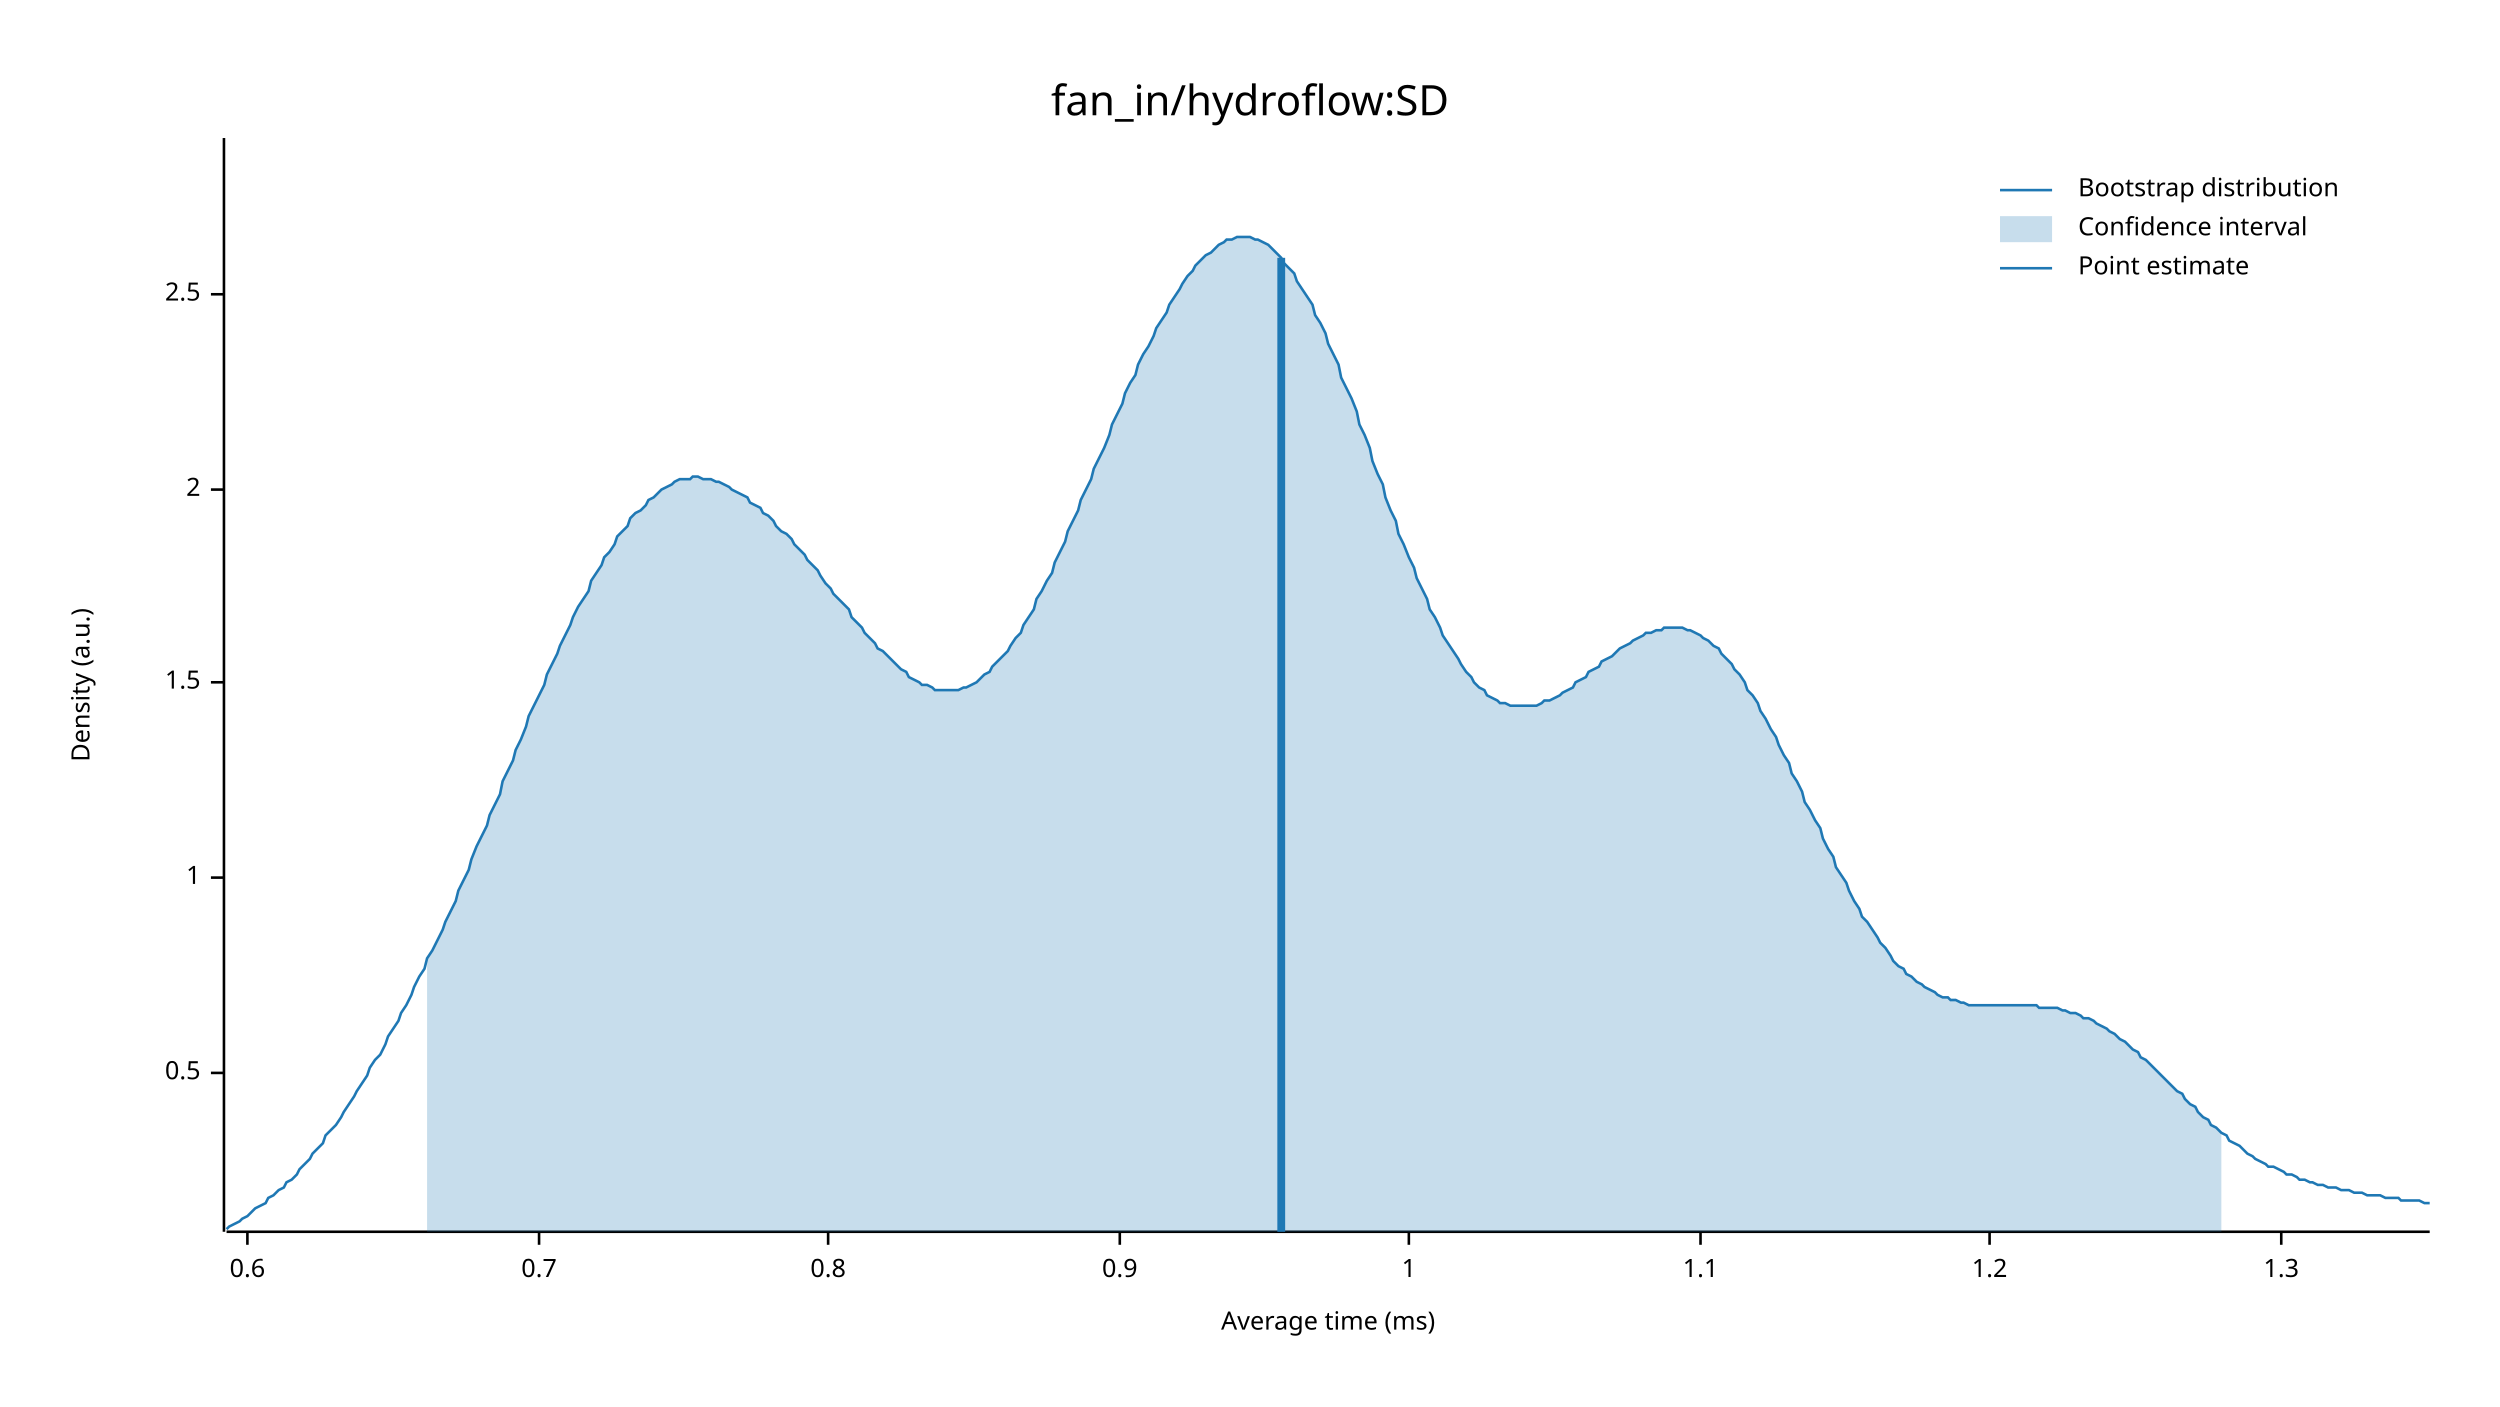
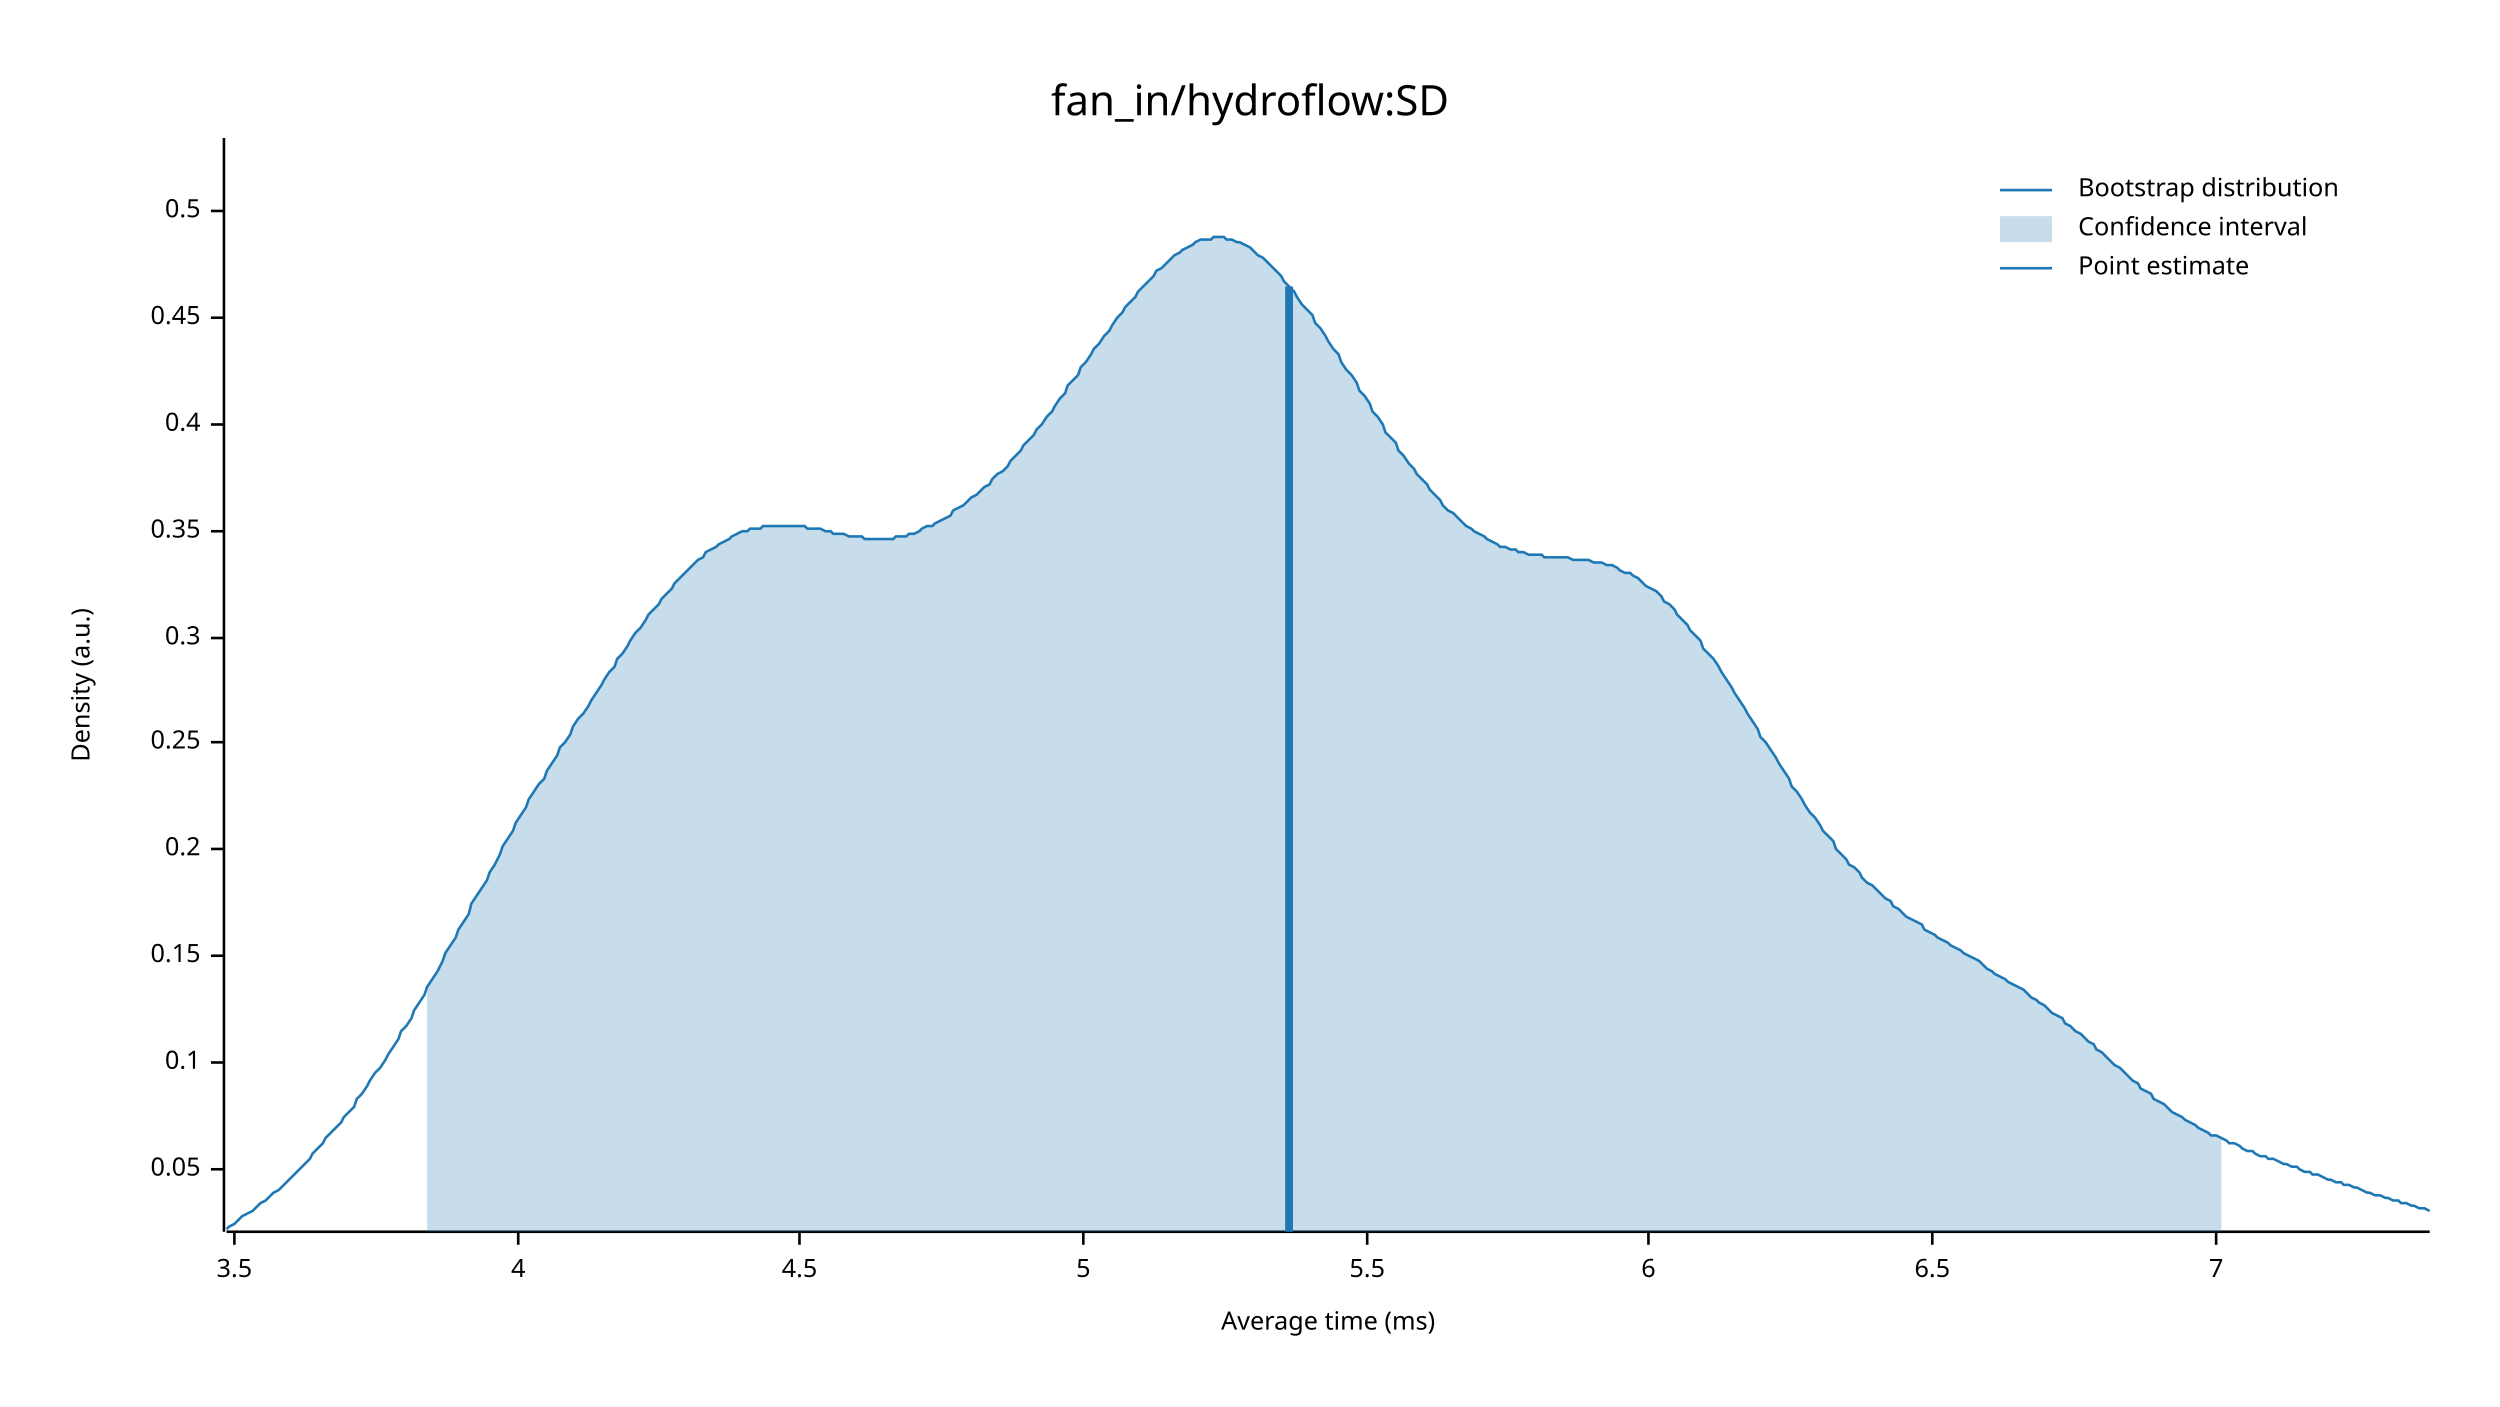
<svg xmlns="http://www.w3.org/2000/svg" width="960" height="540" viewBox="0 0 960 540">
  <text x="480" y="32" dy="0.76em" text-anchor="middle" font-family="sans-serif" font-size="16.129" opacity="1" fill="#000000">
fan_in/hydroflow:SD
</text>
  <text x="27" y="263" dy="0.76em" text-anchor="middle" font-family="sans-serif" font-size="9.677" opacity="1" fill="#000000" transform="rotate(270, 27, 263)">
Density (a.u.)
</text>
  <text x="510" y="513" dy="-0.5ex" text-anchor="middle" font-family="sans-serif" font-size="9.677" opacity="1" fill="#000000">
Average time (ms)
</text>
  <polyline fill="none" opacity="1" stroke="#000000" stroke-width="1" points="86,53 86,473 " />
-   <text x="77" y="412" dy="0.5ex" text-anchor="end" font-family="sans-serif" font-size="9.677" opacity="1" fill="#000000">
+   <text x="77" y="449" dy="0.5ex" text-anchor="end" font-family="sans-serif" font-size="9.677" opacity="1" fill="#000000">
+ 0.05
+ </text>
+   <polyline fill="none" opacity="1" stroke="#000000" stroke-width="1" points="81,449 86,449 " />
+   <text x="77" y="408" dy="0.5ex" text-anchor="end" font-family="sans-serif" font-size="9.677" opacity="1" fill="#000000">
+ 0.1
+ </text>
+   <polyline fill="none" opacity="1" stroke="#000000" stroke-width="1" points="81,408 86,408 " />
+   <text x="77" y="367" dy="0.5ex" text-anchor="end" font-family="sans-serif" font-size="9.677" opacity="1" fill="#000000">
+ 0.15
+ </text>
+   <polyline fill="none" opacity="1" stroke="#000000" stroke-width="1" points="81,367 86,367 " />
+   <text x="77" y="326" dy="0.5ex" text-anchor="end" font-family="sans-serif" font-size="9.677" opacity="1" fill="#000000">
+ 0.2
+ </text>
+   <polyline fill="none" opacity="1" stroke="#000000" stroke-width="1" points="81,326 86,326 " />
+   <text x="77" y="285" dy="0.5ex" text-anchor="end" font-family="sans-serif" font-size="9.677" opacity="1" fill="#000000">
+ 0.25
+ </text>
+   <polyline fill="none" opacity="1" stroke="#000000" stroke-width="1" points="81,285 86,285 " />
+   <text x="77" y="245" dy="0.5ex" text-anchor="end" font-family="sans-serif" font-size="9.677" opacity="1" fill="#000000">
+ 0.3
+ </text>
+   <polyline fill="none" opacity="1" stroke="#000000" stroke-width="1" points="81,245 86,245 " />
+   <text x="77" y="204" dy="0.5ex" text-anchor="end" font-family="sans-serif" font-size="9.677" opacity="1" fill="#000000">
+ 0.35
+ </text>
+   <polyline fill="none" opacity="1" stroke="#000000" stroke-width="1" points="81,204 86,204 " />
+   <text x="77" y="163" dy="0.5ex" text-anchor="end" font-family="sans-serif" font-size="9.677" opacity="1" fill="#000000">
+ 0.4
+ </text>
+   <polyline fill="none" opacity="1" stroke="#000000" stroke-width="1" points="81,163 86,163 " />
+   <text x="77" y="122" dy="0.5ex" text-anchor="end" font-family="sans-serif" font-size="9.677" opacity="1" fill="#000000">
+ 0.45
+ </text>
+   <polyline fill="none" opacity="1" stroke="#000000" stroke-width="1" points="81,122 86,122 " />
+   <text x="77" y="81" dy="0.5ex" text-anchor="end" font-family="sans-serif" font-size="9.677" opacity="1" fill="#000000">
0.5
</text>
-   <polyline fill="none" opacity="1" stroke="#000000" stroke-width="1" points="81,412 86,412 " />
-   <text x="77" y="337" dy="0.5ex" text-anchor="end" font-family="sans-serif" font-size="9.677" opacity="1" fill="#000000">
- 1
+   <polyline fill="none" opacity="1" stroke="#000000" stroke-width="1" points="81,81 86,81 " />
+   <polyline fill="none" opacity="1" stroke="#000000" stroke-width="1" points="87,473 933,473 " />
+   <text x="90" y="483" dy="0.76em" text-anchor="middle" font-family="sans-serif" font-size="9.677" opacity="1" fill="#000000">
+ 3.5
</text>
-   <polyline fill="none" opacity="1" stroke="#000000" stroke-width="1" points="81,337 86,337 " />
-   <text x="77" y="262" dy="0.5ex" text-anchor="end" font-family="sans-serif" font-size="9.677" opacity="1" fill="#000000">
- 1.5
+   <polyline fill="none" opacity="1" stroke="#000000" stroke-width="1" points="90,473 90,478 " />
+   <text x="199" y="483" dy="0.76em" text-anchor="middle" font-family="sans-serif" font-size="9.677" opacity="1" fill="#000000">
+ 4
</text>
-   <polyline fill="none" opacity="1" stroke="#000000" stroke-width="1" points="81,262 86,262 " />
-   <text x="77" y="188" dy="0.5ex" text-anchor="end" font-family="sans-serif" font-size="9.677" opacity="1" fill="#000000">
- 2
+   <polyline fill="none" opacity="1" stroke="#000000" stroke-width="1" points="199,473 199,478 " />
+   <text x="307" y="483" dy="0.76em" text-anchor="middle" font-family="sans-serif" font-size="9.677" opacity="1" fill="#000000">
+ 4.5
</text>
-   <polyline fill="none" opacity="1" stroke="#000000" stroke-width="1" points="81,188 86,188 " />
-   <text x="77" y="113" dy="0.5ex" text-anchor="end" font-family="sans-serif" font-size="9.677" opacity="1" fill="#000000">
- 2.5
+   <polyline fill="none" opacity="1" stroke="#000000" stroke-width="1" points="307,473 307,478 " />
+   <text x="416" y="483" dy="0.76em" text-anchor="middle" font-family="sans-serif" font-size="9.677" opacity="1" fill="#000000">
+ 5
</text>
-   <polyline fill="none" opacity="1" stroke="#000000" stroke-width="1" points="81,113 86,113 " />
-   <polyline fill="none" opacity="1" stroke="#000000" stroke-width="1" points="87,473 933,473 " />
-   <text x="95" y="483" dy="0.76em" text-anchor="middle" font-family="sans-serif" font-size="9.677" opacity="1" fill="#000000">
- 0.6
+   <polyline fill="none" opacity="1" stroke="#000000" stroke-width="1" points="416,473 416,478 " />
+   <text x="525" y="483" dy="0.76em" text-anchor="middle" font-family="sans-serif" font-size="9.677" opacity="1" fill="#000000">
+ 5.5
</text>
-   <polyline fill="none" opacity="1" stroke="#000000" stroke-width="1" points="95,473 95,478 " />
-   <text x="207" y="483" dy="0.76em" text-anchor="middle" font-family="sans-serif" font-size="9.677" opacity="1" fill="#000000">
- 0.7
+   <polyline fill="none" opacity="1" stroke="#000000" stroke-width="1" points="525,473 525,478 " />
+   <text x="633" y="483" dy="0.76em" text-anchor="middle" font-family="sans-serif" font-size="9.677" opacity="1" fill="#000000">
+ 6
</text>
-   <polyline fill="none" opacity="1" stroke="#000000" stroke-width="1" points="207,473 207,478 " />
-   <text x="318" y="483" dy="0.76em" text-anchor="middle" font-family="sans-serif" font-size="9.677" opacity="1" fill="#000000">
- 0.8
+   <polyline fill="none" opacity="1" stroke="#000000" stroke-width="1" points="633,473 633,478 " />
+   <text x="742" y="483" dy="0.76em" text-anchor="middle" font-family="sans-serif" font-size="9.677" opacity="1" fill="#000000">
+ 6.5
</text>
-   <polyline fill="none" opacity="1" stroke="#000000" stroke-width="1" points="318,473 318,478 " />
-   <text x="430" y="483" dy="0.76em" text-anchor="middle" font-family="sans-serif" font-size="9.677" opacity="1" fill="#000000">
- 0.9
+   <polyline fill="none" opacity="1" stroke="#000000" stroke-width="1" points="742,473 742,478 " />
+   <text x="851" y="483" dy="0.76em" text-anchor="middle" font-family="sans-serif" font-size="9.677" opacity="1" fill="#000000">
+ 7
</text>
-   <polyline fill="none" opacity="1" stroke="#000000" stroke-width="1" points="430,473 430,478 " />
-   <text x="541" y="483" dy="0.76em" text-anchor="middle" font-family="sans-serif" font-size="9.677" opacity="1" fill="#000000">
- 1
- </text>
-   <polyline fill="none" opacity="1" stroke="#000000" stroke-width="1" points="541,473 541,478 " />
-   <text x="653" y="483" dy="0.76em" text-anchor="middle" font-family="sans-serif" font-size="9.677" opacity="1" fill="#000000">
- 1.1
- </text>
-   <polyline fill="none" opacity="1" stroke="#000000" stroke-width="1" points="653,473 653,478 " />
-   <text x="764" y="483" dy="0.76em" text-anchor="middle" font-family="sans-serif" font-size="9.677" opacity="1" fill="#000000">
- 1.2
- </text>
-   <polyline fill="none" opacity="1" stroke="#000000" stroke-width="1" points="764,473 764,478 " />
-   <text x="876" y="483" dy="0.76em" text-anchor="middle" font-family="sans-serif" font-size="9.677" opacity="1" fill="#000000">
- 1.3
- </text>
-   <polyline fill="none" opacity="1" stroke="#000000" stroke-width="1" points="876,473 876,478 " />
-   <polyline fill="none" opacity="1" stroke="#1F78B4" stroke-width="1" points="87,472 88,471 90,470 92,469 93,468 95,467 97,465 98,464 100,463 102,462 103,460 105,459 107,457 109,456 110,454 112,453 114,451 115,449 117,447 119,445 120,443 122,441 124,439 125,436 127,434 129,432 131,429 132,427 134,424 136,421 137,419 139,416 141,413 142,410 144,407 146,405 148,401 149,398 151,395 153,392 154,389 156,386 158,382 159,379 161,375 163,372 164,368 166,365 168,361 170,357 171,354 173,350 175,346 176,342 178,338 180,334 181,330 183,325 185,321 187,317 188,313 190,309 192,305 193,300 195,296 197,292 198,288 200,284 202,279 203,275 205,271 207,267 209,263 210,259 212,255 214,251 215,248 217,244 219,240 220,237 222,233 224,230 226,227 227,223 229,220 231,217 232,214 234,212 236,209 237,206 239,204 241,202 242,199 244,197 246,196 248,194 249,192 251,191 253,189 254,188 256,187 258,186 259,185 261,184 263,184 265,184 266,183 268,183 270,184 271,184 273,184 275,185 276,185 278,186 280,187 281,188 283,189 285,190 287,191 288,193 290,194 292,195 293,197 295,198 297,200 298,202 300,204 302,205 304,207 305,209 307,211 309,213 310,215 312,217 314,219 315,221 317,224 319,226 320,228 322,230 324,232 326,234 327,237 329,239 331,241 332,243 334,245 336,247 337,249 339,250 341,252 343,254 344,255 346,257 348,258 349,260 351,261 353,262 354,263 356,263 358,264 359,265 361,265 363,265 365,265 366,265 368,265 370,264 371,264 373,263 375,262 376,261 378,259 380,258 381,256 383,254 385,252 387,250 388,248 390,245 392,243 393,240 395,237 397,234 398,230 400,227 402,223 404,220 405,216 407,212 409,208 410,204 412,200 414,196 415,192 417,188 419,184 420,180 422,176 424,172 426,167 427,163 429,159 431,155 432,151 434,147 436,144 437,140 439,136 441,133 443,129 444,126 446,123 448,120 449,117 451,114 453,111 454,109 456,106 458,104 459,102 461,100 463,98 465,97 466,96 468,94 470,93 471,92 473,92 475,91 476,91 478,91 480,91 482,92 483,92 485,93 487,94 488,95 490,97 492,99 493,101 495,103 497,105 498,108 500,111 502,114 504,117 505,121 507,124 509,128 510,132 512,136 514,140 515,145 517,149 519,153 521,158 522,163 524,167 526,172 527,177 529,182 531,186 532,191 534,196 536,200 537,205 539,209 541,214 543,218 544,222 546,226 548,230 549,234 551,237 553,241 554,244 556,247 558,250 560,253 561,255 563,258 565,260 566,262 568,264 570,265 571,267 573,268 575,269 576,270 578,270 580,271 582,271 583,271 585,271 587,271 588,271 590,271 592,270 593,269 595,269 597,268 599,267 600,266 602,265 604,264 605,262 607,261 609,260 610,258 612,257 614,256 615,254 617,253 619,252 621,250 622,249 624,248 626,247 627,246 629,245 631,244 632,243 634,243 636,242 638,242 639,241 641,241 643,241 644,241 646,241 648,242 649,242 651,243 653,244 654,245 656,246 658,248 660,249 661,251 663,253 665,255 666,257 668,259 670,262 671,265 673,267 675,270 676,273 678,276 680,280 682,283 683,286 685,290 687,293 688,297 690,300 692,304 693,308 695,311 697,315 699,318 700,322 702,326 704,329 705,333 707,336 709,339 710,342 712,346 714,349 715,352 717,354 719,357 721,360 722,362 724,364 726,367 727,369 729,371 731,372 732,374 734,375 736,377 738,378 739,379 741,380 743,381 744,382 746,383 748,383 749,384 751,384 753,385 754,385 756,386 758,386 760,386 761,386 763,386 765,386 766,386 768,386 770,386 771,386 773,386 775,386 777,386 778,386 780,386 782,386 783,387 785,387 787,387 788,387 790,387 792,388 793,388 795,389 797,389 799,390 800,391 802,391 804,392 805,393 807,394 809,395 810,396 812,397 814,399 816,400 817,401 819,403 821,404 822,406 824,407 826,409 827,410 829,412 831,414 832,415 834,417 836,419 838,420 839,422 841,424 843,425 844,427 846,429 848,430 849,432 851,433 853,435 855,436 856,438 858,439 860,440 861,441 863,443 865,444 866,445 868,446 870,447 871,448 873,448 875,449 877,450 878,451 880,451 882,452 883,453 885,453 887,454 888,454 890,455 892,455 894,456 895,456 897,456 899,457 900,457 902,457 904,458 905,458 907,458 909,459 910,459 912,459 914,459 916,460 917,460 919,460 921,460 922,461 924,461 926,461 927,461 929,461 931,462 933,462 " />
-   <polygon opacity="0.25" fill="#1F78B4" points="164,368 166,365 168,361 170,357 171,354 173,350 175,346 176,342 178,338 180,334 181,330 183,325 185,321 187,317 188,313 190,309 192,305 193,300 195,296 197,292 198,288 200,284 202,279 203,275 205,271 207,267 209,263 210,259 212,255 214,251 215,248 217,244 219,240 220,237 222,233 224,230 226,227 227,223 229,220 231,217 232,214 234,212 236,209 237,206 239,204 241,202 242,199 244,197 246,196 248,194 249,192 251,191 253,189 254,188 256,187 258,186 259,185 261,184 263,184 265,184 266,183 268,183 270,184 271,184 273,184 275,185 276,185 278,186 280,187 281,188 283,189 285,190 287,191 288,193 290,194 292,195 293,197 295,198 297,200 298,202 300,204 302,205 304,207 305,209 307,211 309,213 310,215 312,217 314,219 315,221 317,224 319,226 320,228 322,230 324,232 326,234 327,237 329,239 331,241 332,243 334,245 336,247 337,249 339,250 341,252 343,254 344,255 346,257 348,258 349,260 351,261 353,262 354,263 356,263 358,264 359,265 361,265 363,265 365,265 366,265 368,265 370,264 371,264 373,263 375,262 376,261 378,259 380,258 381,256 383,254 385,252 387,250 388,248 390,245 392,243 393,240 395,237 397,234 398,230 400,227 402,223 404,220 405,216 407,212 409,208 410,204 412,200 414,196 415,192 417,188 419,184 420,180 422,176 424,172 426,167 427,163 429,159 431,155 432,151 434,147 436,144 437,140 439,136 441,133 443,129 444,126 446,123 448,120 449,117 451,114 453,111 454,109 456,106 458,104 459,102 461,100 463,98 465,97 466,96 468,94 470,93 471,92 473,92 475,91 476,91 478,91 480,91 482,92 483,92 485,93 487,94 488,95 490,97 492,99 493,101 495,103 497,105 498,108 500,111 502,114 504,117 505,121 507,124 509,128 510,132 512,136 514,140 515,145 517,149 519,153 521,158 522,163 524,167 526,172 527,177 529,182 531,186 532,191 534,196 536,200 537,205 539,209 541,214 543,218 544,222 546,226 548,230 549,234 551,237 553,241 554,244 556,247 558,250 560,253 561,255 563,258 565,260 566,262 568,264 570,265 571,267 573,268 575,269 576,270 578,270 580,271 582,271 583,271 585,271 587,271 588,271 590,271 592,270 593,269 595,269 597,268 599,267 600,266 602,265 604,264 605,262 607,261 609,260 610,258 612,257 614,256 615,254 617,253 619,252 621,250 622,249 624,248 626,247 627,246 629,245 631,244 632,243 634,243 636,242 638,242 639,241 641,241 643,241 644,241 646,241 648,242 649,242 651,243 653,244 654,245 656,246 658,248 660,249 661,251 663,253 665,255 666,257 668,259 670,262 671,265 673,267 675,270 676,273 678,276 680,280 682,283 683,286 685,290 687,293 688,297 690,300 692,304 693,308 695,311 697,315 699,318 700,322 702,326 704,329 705,333 707,336 709,339 710,342 712,346 714,349 715,352 717,354 719,357 721,360 722,362 724,364 726,367 727,369 729,371 731,372 732,374 734,375 736,377 738,378 739,379 741,380 743,381 744,382 746,383 748,383 749,384 751,384 753,385 754,385 756,386 758,386 760,386 761,386 763,386 765,386 766,386 768,386 770,386 771,386 773,386 775,386 777,386 778,386 780,386 782,386 783,387 785,387 787,387 788,387 790,387 792,388 793,388 795,389 797,389 799,390 800,391 802,391 804,392 805,393 807,394 809,395 810,396 812,397 814,399 816,400 817,401 819,403 821,404 822,406 824,407 826,409 827,410 829,412 831,414 832,415 834,417 836,419 838,420 839,422 841,424 843,425 844,427 846,429 848,430 849,432 851,433 853,435 853,473 164,473 " />
-   <polyline fill="none" opacity="1" stroke="#1F78B4" stroke-width="3" points="492,473 492,99 " />
+   <polyline fill="none" opacity="1" stroke="#000000" stroke-width="1" points="851,473 851,478 " />
+   <polyline fill="none" opacity="1" stroke="#1F78B4" stroke-width="1" points="87,472 88,471 90,470 92,468 93,467 95,466 97,465 98,464 100,462 102,461 103,460 105,458 107,457 109,455 110,454 112,452 114,450 115,449 117,447 119,445 120,443 122,441 124,439 125,437 127,435 129,433 131,431 132,429 134,427 136,425 137,422 139,420 141,417 142,415 144,412 146,410 148,407 149,405 151,402 153,399 154,396 156,394 158,391 159,388 161,385 163,382 164,379 166,376 168,373 170,369 171,366 173,363 175,360 176,357 178,354 180,351 181,347 183,344 185,341 187,338 188,335 190,332 192,328 193,325 195,322 197,319 198,316 200,313 202,310 203,307 205,304 207,301 209,299 210,296 212,293 214,290 215,287 217,285 219,282 220,279 222,276 224,274 226,271 227,269 229,266 231,263 232,261 234,258 236,256 237,253 239,251 241,248 242,246 244,243 246,241 248,238 249,236 251,234 253,232 254,230 256,228 258,226 259,224 261,222 263,220 265,218 266,217 268,215 270,214 271,212 273,211 275,210 276,209 278,208 280,207 281,206 283,205 285,204 287,204 288,203 290,203 292,203 293,202 295,202 297,202 298,202 300,202 302,202 304,202 305,202 307,202 309,202 310,203 312,203 314,203 315,203 317,204 319,204 320,205 322,205 324,205 326,206 327,206 329,206 331,206 332,207 334,207 336,207 337,207 339,207 341,207 343,207 344,206 346,206 348,206 349,205 351,205 353,204 354,203 356,202 358,202 359,201 361,200 363,199 365,198 366,196 368,195 370,194 371,193 373,191 375,190 376,189 378,187 380,186 381,184 383,182 385,181 387,179 388,177 390,175 392,173 393,171 395,169 397,167 398,165 400,163 402,160 404,158 405,156 407,153 409,151 410,148 412,146 414,144 415,141 417,139 419,136 420,134 422,132 424,129 426,127 427,125 429,122 431,120 432,118 434,116 436,114 437,112 439,110 441,108 443,106 444,104 446,103 448,101 449,100 451,98 453,97 454,96 456,95 458,94 459,93 461,92 463,92 465,92 466,91 468,91 470,91 471,92 473,92 475,93 476,93 478,94 480,95 482,97 483,98 485,99 487,101 488,102 490,104 492,106 493,108 495,110 497,112 498,114 500,117 502,119 504,121 505,124 507,126 509,129 510,131 512,134 514,136 515,139 517,142 519,144 521,147 522,150 524,152 526,155 527,158 529,160 531,163 532,166 534,168 536,170 537,173 539,175 541,178 543,180 544,182 546,184 548,186 549,188 551,190 553,192 554,194 556,196 558,197 560,199 561,200 563,202 565,203 566,204 568,205 570,206 571,207 573,208 575,209 576,210 578,210 580,211 582,211 583,212 585,212 587,213 588,213 590,213 592,213 593,214 595,214 597,214 599,214 600,214 602,214 604,215 605,215 607,215 609,215 610,215 612,216 614,216 615,216 617,217 619,217 621,218 622,219 624,220 626,220 627,221 629,222 631,224 632,225 634,226 636,227 638,229 639,231 641,232 643,234 644,236 646,238 648,240 649,242 651,244 653,246 654,249 656,251 658,253 660,256 661,258 663,261 665,264 666,266 668,269 670,272 671,274 673,277 675,280 676,283 678,285 680,288 682,291 683,293 685,296 687,299 688,302 690,304 692,307 693,309 695,312 697,314 699,317 700,319 702,321 704,323 705,326 707,328 709,330 710,332 712,333 714,335 715,337 717,339 719,340 721,342 722,343 724,345 726,346 727,348 729,349 731,351 732,352 734,353 736,354 738,355 739,357 741,358 743,359 744,360 746,361 748,362 749,363 751,364 753,365 754,366 756,367 758,368 760,369 761,370 763,372 765,373 766,374 768,375 770,376 771,377 773,378 775,379 777,380 778,381 780,383 782,384 783,385 785,386 787,388 788,389 790,390 792,391 793,393 795,394 797,396 799,397 800,398 802,400 804,401 805,403 807,404 809,406 810,407 812,409 814,410 816,412 817,413 819,415 821,416 822,418 824,419 826,420 827,422 829,423 831,424 832,425 834,427 836,428 838,429 839,430 841,431 843,432 844,433 846,434 848,435 849,436 851,436 853,437 855,438 856,439 858,439 860,440 861,441 863,442 865,442 866,443 868,444 870,444 871,445 873,445 875,446 877,447 878,447 880,448 882,448 883,449 885,450 887,450 888,451 890,451 892,452 894,453 895,453 897,454 899,454 900,455 902,455 904,456 905,456 907,457 909,458 910,458 912,459 914,459 916,460 917,460 919,461 921,461 922,462 924,462 926,463 927,463 929,464 931,464 933,465 " />
+   <polygon opacity="0.25" fill="#1F78B4" points="164,379 166,376 168,373 170,369 171,366 173,363 175,360 176,357 178,354 180,351 181,347 183,344 185,341 187,338 188,335 190,332 192,328 193,325 195,322 197,319 198,316 200,313 202,310 203,307 205,304 207,301 209,299 210,296 212,293 214,290 215,287 217,285 219,282 220,279 222,276 224,274 226,271 227,269 229,266 231,263 232,261 234,258 236,256 237,253 239,251 241,248 242,246 244,243 246,241 248,238 249,236 251,234 253,232 254,230 256,228 258,226 259,224 261,222 263,220 265,218 266,217 268,215 270,214 271,212 273,211 275,210 276,209 278,208 280,207 281,206 283,205 285,204 287,204 288,203 290,203 292,203 293,202 295,202 297,202 298,202 300,202 302,202 304,202 305,202 307,202 309,202 310,203 312,203 314,203 315,203 317,204 319,204 320,205 322,205 324,205 326,206 327,206 329,206 331,206 332,207 334,207 336,207 337,207 339,207 341,207 343,207 344,206 346,206 348,206 349,205 351,205 353,204 354,203 356,202 358,202 359,201 361,200 363,199 365,198 366,196 368,195 370,194 371,193 373,191 375,190 376,189 378,187 380,186 381,184 383,182 385,181 387,179 388,177 390,175 392,173 393,171 395,169 397,167 398,165 400,163 402,160 404,158 405,156 407,153 409,151 410,148 412,146 414,144 415,141 417,139 419,136 420,134 422,132 424,129 426,127 427,125 429,122 431,120 432,118 434,116 436,114 437,112 439,110 441,108 443,106 444,104 446,103 448,101 449,100 451,98 453,97 454,96 456,95 458,94 459,93 461,92 463,92 465,92 466,91 468,91 470,91 471,92 473,92 475,93 476,93 478,94 480,95 482,97 483,98 485,99 487,101 488,102 490,104 492,106 493,108 495,110 497,112 498,114 500,117 502,119 504,121 505,124 507,126 509,129 510,131 512,134 514,136 515,139 517,142 519,144 521,147 522,150 524,152 526,155 527,158 529,160 531,163 532,166 534,168 536,170 537,173 539,175 541,178 543,180 544,182 546,184 548,186 549,188 551,190 553,192 554,194 556,196 558,197 560,199 561,200 563,202 565,203 566,204 568,205 570,206 571,207 573,208 575,209 576,210 578,210 580,211 582,211 583,212 585,212 587,213 588,213 590,213 592,213 593,214 595,214 597,214 599,214 600,214 602,214 604,215 605,215 607,215 609,215 610,215 612,216 614,216 615,216 617,217 619,217 621,218 622,219 624,220 626,220 627,221 629,222 631,224 632,225 634,226 636,227 638,229 639,231 641,232 643,234 644,236 646,238 648,240 649,242 651,244 653,246 654,249 656,251 658,253 660,256 661,258 663,261 665,264 666,266 668,269 670,272 671,274 673,277 675,280 676,283 678,285 680,288 682,291 683,293 685,296 687,299 688,302 690,304 692,307 693,309 695,312 697,314 699,317 700,319 702,321 704,323 705,326 707,328 709,330 710,332 712,333 714,335 715,337 717,339 719,340 721,342 722,343 724,345 726,346 727,348 729,349 731,351 732,352 734,353 736,354 738,355 739,357 741,358 743,359 744,360 746,361 748,362 749,363 751,364 753,365 754,366 756,367 758,368 760,369 761,370 763,372 765,373 766,374 768,375 770,376 771,377 773,378 775,379 777,380 778,381 780,383 782,384 783,385 785,386 787,388 788,389 790,390 792,391 793,393 795,394 797,396 799,397 800,398 802,400 804,401 805,403 807,404 809,406 810,407 812,409 814,410 816,412 817,413 819,415 821,416 822,418 824,419 826,420 827,422 829,423 831,424 832,425 834,427 836,428 838,429 839,430 841,431 843,432 844,433 846,434 848,435 849,436 851,436 853,437 853,473 164,473 " />
+   <polyline fill="none" opacity="1" stroke="#1F78B4" stroke-width="3" points="495,473 495,110 " />
  <text x="798" y="68" dy="0.76em" text-anchor="start" font-family="sans-serif" font-size="9.677" opacity="1" fill="#000000">
Bootstrap distribution
</text>
  <text x="798" y="83" dy="0.76em" text-anchor="start" font-family="sans-serif" font-size="9.677" opacity="1" fill="#000000">
Confidence interval
</text>
  <text x="798" y="98" dy="0.76em" text-anchor="start" font-family="sans-serif" font-size="9.677" opacity="1" fill="#000000">
Point estimate
</text>
  <polyline fill="none" opacity="1" stroke="#1F78B4" stroke-width="1" points="768,73 788,73 " />
  <rect x="768" y="83" width="20" height="10" opacity="0.25" fill="#1F78B4" stroke="none" />
  <polyline fill="none" opacity="1" stroke="#1F78B4" stroke-width="1" points="768,103 788,103 " />
</svg>
